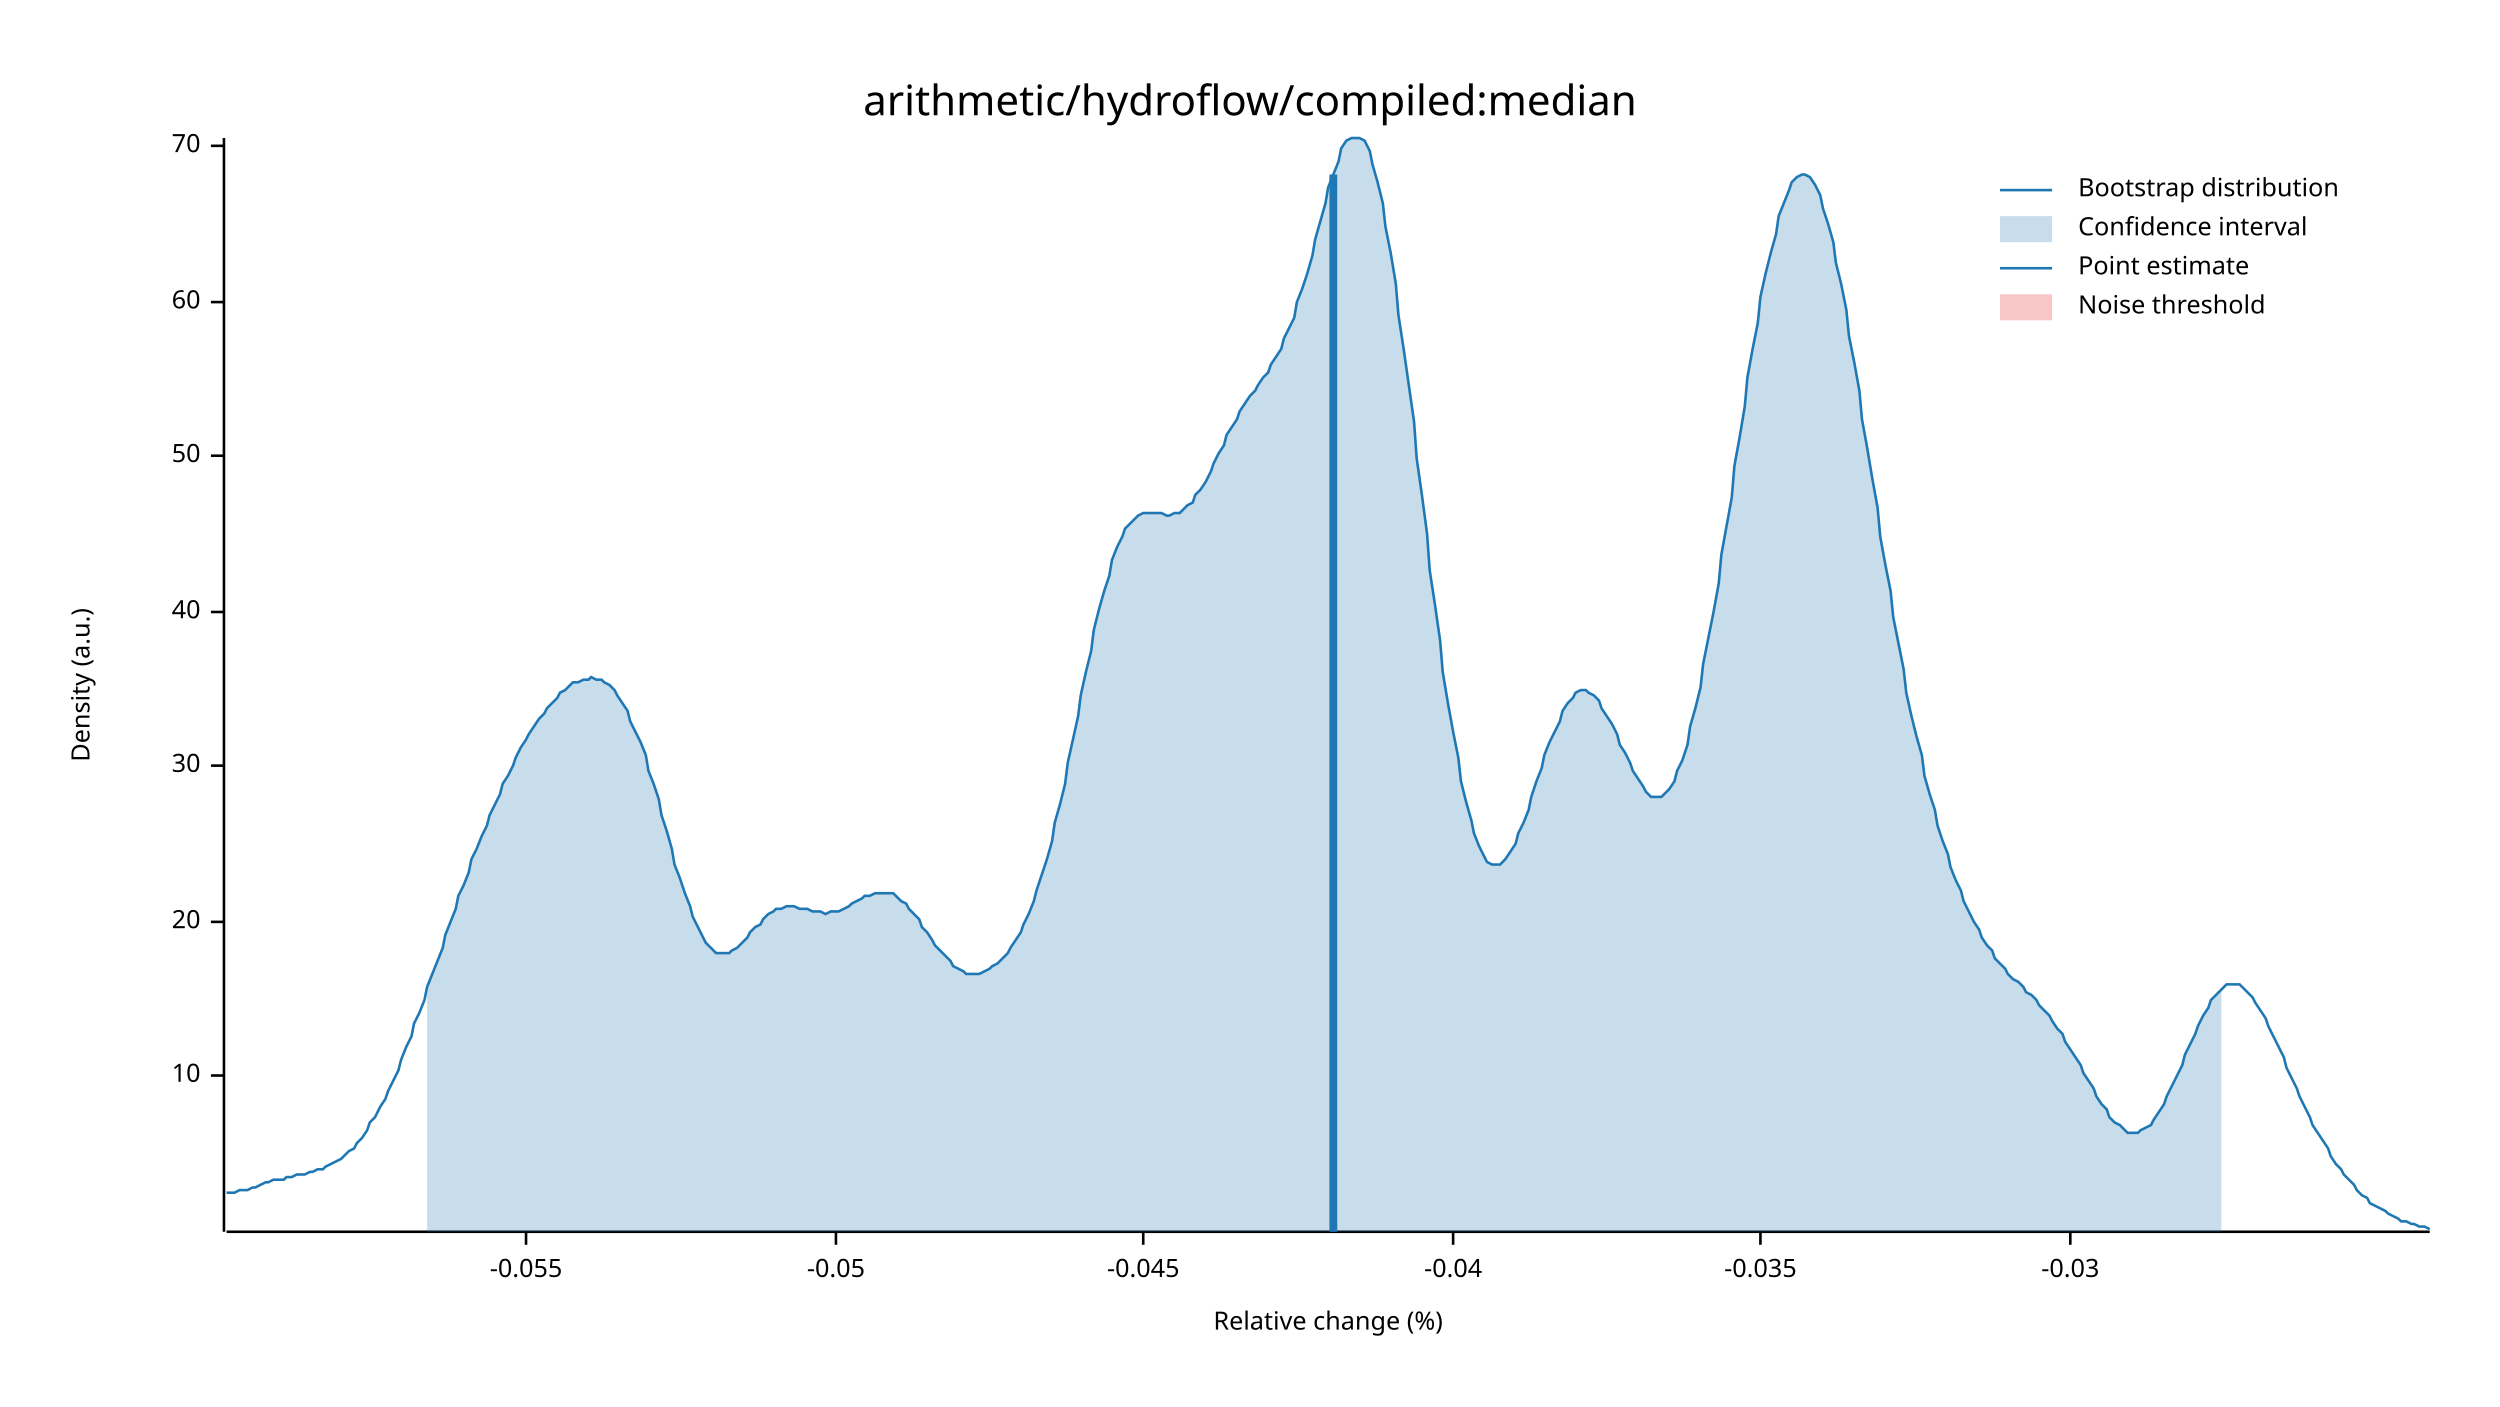
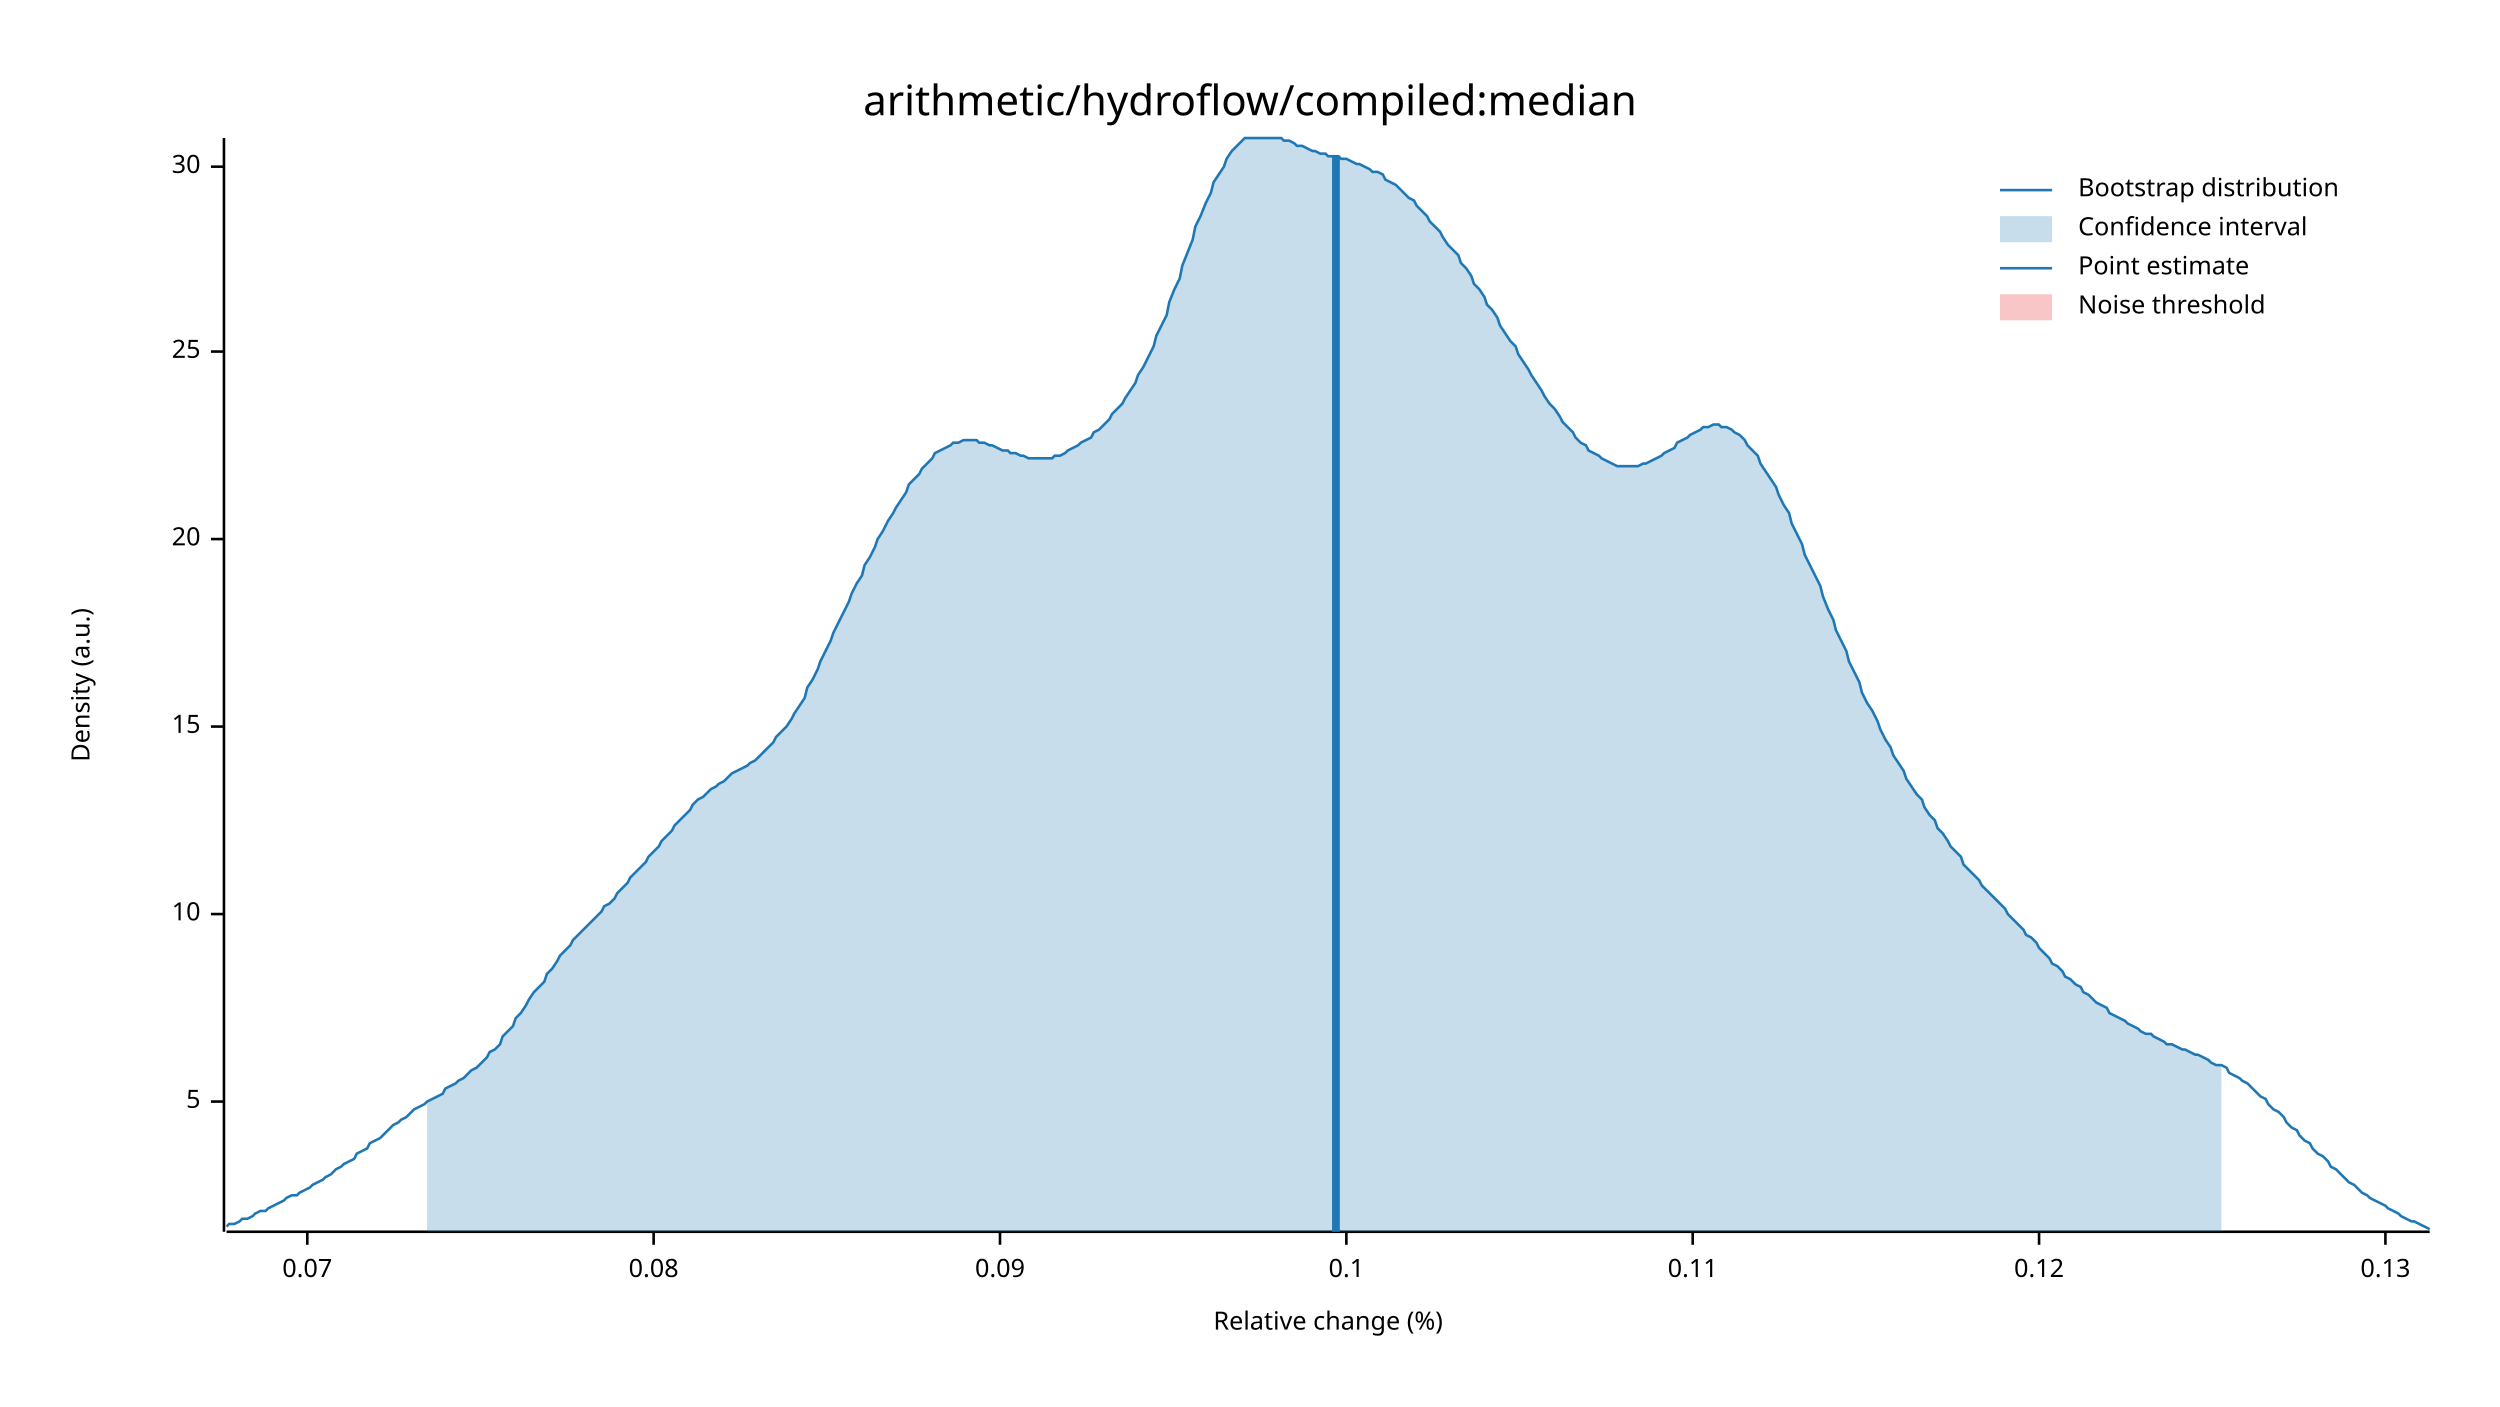
<svg xmlns="http://www.w3.org/2000/svg" width="960" height="540" viewBox="0 0 960 540">
  <text x="480" y="32" dy="0.76em" text-anchor="middle" font-family="sans-serif" font-size="16.129" opacity="1" fill="#000000">
arithmetic/hydroflow/compiled:median
</text>
  <text x="27" y="263" dy="0.76em" text-anchor="middle" font-family="sans-serif" font-size="9.677" opacity="1" fill="#000000" transform="rotate(270, 27, 263)">
Density (a.u.)
</text>
  <text x="510" y="513" dy="-0.5ex" text-anchor="middle" font-family="sans-serif" font-size="9.677" opacity="1" fill="#000000">
Relative change (%)
</text>
  <polyline fill="none" opacity="1" stroke="#000000" stroke-width="1" points="86,53 86,473 " />
-   <text x="77" y="413" dy="0.5ex" text-anchor="end" font-family="sans-serif" font-size="9.677" opacity="1" fill="#000000">
+   <text x="77" y="423" dy="0.5ex" text-anchor="end" font-family="sans-serif" font-size="9.677" opacity="1" fill="#000000">
+ 5
+ </text>
+   <polyline fill="none" opacity="1" stroke="#000000" stroke-width="1" points="81,423 86,423 " />
+   <text x="77" y="351" dy="0.5ex" text-anchor="end" font-family="sans-serif" font-size="9.677" opacity="1" fill="#000000">
10
</text>
-   <polyline fill="none" opacity="1" stroke="#000000" stroke-width="1" points="81,413 86,413 " />
-   <text x="77" y="354" dy="0.5ex" text-anchor="end" font-family="sans-serif" font-size="9.677" opacity="1" fill="#000000">
+   <polyline fill="none" opacity="1" stroke="#000000" stroke-width="1" points="81,351 86,351 " />
+   <text x="77" y="279" dy="0.5ex" text-anchor="end" font-family="sans-serif" font-size="9.677" opacity="1" fill="#000000">
+ 15
+ </text>
+   <polyline fill="none" opacity="1" stroke="#000000" stroke-width="1" points="81,279 86,279 " />
+   <text x="77" y="207" dy="0.5ex" text-anchor="end" font-family="sans-serif" font-size="9.677" opacity="1" fill="#000000">
20
</text>
-   <polyline fill="none" opacity="1" stroke="#000000" stroke-width="1" points="81,354 86,354 " />
-   <text x="77" y="294" dy="0.5ex" text-anchor="end" font-family="sans-serif" font-size="9.677" opacity="1" fill="#000000">
+   <polyline fill="none" opacity="1" stroke="#000000" stroke-width="1" points="81,207 86,207 " />
+   <text x="77" y="135" dy="0.5ex" text-anchor="end" font-family="sans-serif" font-size="9.677" opacity="1" fill="#000000">
+ 25
+ </text>
+   <polyline fill="none" opacity="1" stroke="#000000" stroke-width="1" points="81,135 86,135 " />
+   <text x="77" y="64" dy="0.5ex" text-anchor="end" font-family="sans-serif" font-size="9.677" opacity="1" fill="#000000">
30
</text>
-   <polyline fill="none" opacity="1" stroke="#000000" stroke-width="1" points="81,294 86,294 " />
-   <text x="77" y="235" dy="0.5ex" text-anchor="end" font-family="sans-serif" font-size="9.677" opacity="1" fill="#000000">
- 40
+   <polyline fill="none" opacity="1" stroke="#000000" stroke-width="1" points="81,64 86,64 " />
+   <polyline fill="none" opacity="1" stroke="#000000" stroke-width="1" points="87,473 933,473 " />
+   <text x="118" y="483" dy="0.76em" text-anchor="middle" font-family="sans-serif" font-size="9.677" opacity="1" fill="#000000">
+ 0.07
</text>
-   <polyline fill="none" opacity="1" stroke="#000000" stroke-width="1" points="81,235 86,235 " />
-   <text x="77" y="175" dy="0.5ex" text-anchor="end" font-family="sans-serif" font-size="9.677" opacity="1" fill="#000000">
- 50
+   <polyline fill="none" opacity="1" stroke="#000000" stroke-width="1" points="118,473 118,478 " />
+   <text x="251" y="483" dy="0.76em" text-anchor="middle" font-family="sans-serif" font-size="9.677" opacity="1" fill="#000000">
+ 0.08
</text>
-   <polyline fill="none" opacity="1" stroke="#000000" stroke-width="1" points="81,175 86,175 " />
-   <text x="77" y="116" dy="0.5ex" text-anchor="end" font-family="sans-serif" font-size="9.677" opacity="1" fill="#000000">
- 60
+   <polyline fill="none" opacity="1" stroke="#000000" stroke-width="1" points="251,473 251,478 " />
+   <text x="384" y="483" dy="0.76em" text-anchor="middle" font-family="sans-serif" font-size="9.677" opacity="1" fill="#000000">
+ 0.09
</text>
-   <polyline fill="none" opacity="1" stroke="#000000" stroke-width="1" points="81,116 86,116 " />
-   <text x="77" y="56" dy="0.5ex" text-anchor="end" font-family="sans-serif" font-size="9.677" opacity="1" fill="#000000">
- 70
+   <polyline fill="none" opacity="1" stroke="#000000" stroke-width="1" points="384,473 384,478 " />
+   <text x="517" y="483" dy="0.76em" text-anchor="middle" font-family="sans-serif" font-size="9.677" opacity="1" fill="#000000">
+ 0.1
</text>
-   <polyline fill="none" opacity="1" stroke="#000000" stroke-width="1" points="81,56 86,56 " />
-   <polyline fill="none" opacity="1" stroke="#000000" stroke-width="1" points="87,473 933,473 " />
-   <text x="202" y="483" dy="0.76em" text-anchor="middle" font-family="sans-serif" font-size="9.677" opacity="1" fill="#000000">
- -0.055
+   <polyline fill="none" opacity="1" stroke="#000000" stroke-width="1" points="517,473 517,478 " />
+   <text x="650" y="483" dy="0.76em" text-anchor="middle" font-family="sans-serif" font-size="9.677" opacity="1" fill="#000000">
+ 0.11
</text>
-   <polyline fill="none" opacity="1" stroke="#000000" stroke-width="1" points="202,473 202,478 " />
-   <text x="321" y="483" dy="0.76em" text-anchor="middle" font-family="sans-serif" font-size="9.677" opacity="1" fill="#000000">
- -0.05
+   <polyline fill="none" opacity="1" stroke="#000000" stroke-width="1" points="650,473 650,478 " />
+   <text x="783" y="483" dy="0.76em" text-anchor="middle" font-family="sans-serif" font-size="9.677" opacity="1" fill="#000000">
+ 0.12
</text>
-   <polyline fill="none" opacity="1" stroke="#000000" stroke-width="1" points="321,473 321,478 " />
-   <text x="439" y="483" dy="0.76em" text-anchor="middle" font-family="sans-serif" font-size="9.677" opacity="1" fill="#000000">
- -0.045
+   <polyline fill="none" opacity="1" stroke="#000000" stroke-width="1" points="783,473 783,478 " />
+   <text x="916" y="483" dy="0.76em" text-anchor="middle" font-family="sans-serif" font-size="9.677" opacity="1" fill="#000000">
+ 0.13
</text>
-   <polyline fill="none" opacity="1" stroke="#000000" stroke-width="1" points="439,473 439,478 " />
-   <text x="558" y="483" dy="0.76em" text-anchor="middle" font-family="sans-serif" font-size="9.677" opacity="1" fill="#000000">
- -0.04
- </text>
-   <polyline fill="none" opacity="1" stroke="#000000" stroke-width="1" points="558,473 558,478 " />
-   <text x="676" y="483" dy="0.76em" text-anchor="middle" font-family="sans-serif" font-size="9.677" opacity="1" fill="#000000">
- -0.035
- </text>
-   <polyline fill="none" opacity="1" stroke="#000000" stroke-width="1" points="676,473 676,478 " />
-   <text x="795" y="483" dy="0.76em" text-anchor="middle" font-family="sans-serif" font-size="9.677" opacity="1" fill="#000000">
- -0.03
- </text>
-   <polyline fill="none" opacity="1" stroke="#000000" stroke-width="1" points="795,473 795,478 " />
-   <polyline fill="none" opacity="1" stroke="#1F78B4" stroke-width="1" points="87,458 88,458 90,458 92,457 93,457 95,457 97,456 98,456 100,455 102,454 103,454 105,453 107,453 109,453 110,452 112,452 114,451 115,451 117,451 119,450 120,450 122,449 124,449 125,448 127,447 129,446 131,445 132,444 134,442 136,441 137,439 139,437 141,434 142,431 144,429 146,425 148,422 149,419 151,415 153,411 154,407 156,402 158,398 159,393 161,389 163,384 164,379 166,374 168,369 170,364 171,359 173,354 175,349 176,344 178,340 180,335 181,330 183,326 185,321 187,317 188,313 190,309 192,305 193,301 195,298 197,294 198,291 200,287 202,284 203,282 205,279 207,276 209,274 210,272 212,270 214,268 215,266 217,265 219,263 220,262 222,262 224,261 226,261 227,260 229,261 231,261 232,262 234,263 236,265 237,267 239,270 241,273 242,277 244,281 246,285 248,290 249,296 251,301 253,307 254,313 256,319 258,326 259,332 261,337 263,343 265,348 266,352 268,356 270,360 271,362 273,364 275,366 276,366 278,366 280,366 281,365 283,364 285,362 287,360 288,358 290,356 292,355 293,353 295,351 297,350 298,349 300,349 302,348 304,348 305,348 307,349 309,349 310,349 312,350 314,350 315,350 317,351 319,350 320,350 322,350 324,349 326,348 327,347 329,346 331,345 332,344 334,344 336,343 337,343 339,343 341,343 343,343 344,344 346,346 348,347 349,349 351,351 353,353 354,356 356,358 358,361 359,363 361,365 363,367 365,369 366,371 368,372 370,373 371,374 373,374 375,374 376,374 378,373 380,372 381,371 383,370 385,368 387,366 388,364 390,361 392,358 393,355 395,351 397,346 398,342 400,336 402,330 404,323 405,316 407,309 409,301 410,293 412,284 414,275 415,267 417,258 419,250 420,242 422,234 424,227 426,221 427,215 429,210 431,206 432,203 434,201 436,199 437,198 439,197 441,197 443,197 444,197 446,197 448,198 449,198 451,197 453,197 454,196 456,194 458,193 459,190 461,188 463,185 465,181 466,178 468,174 470,171 471,167 473,164 475,161 476,158 478,155 480,152 482,150 483,148 485,145 487,143 488,140 490,137 492,134 493,130 495,126 497,122 498,116 500,111 502,105 504,98 505,92 507,85 509,78 510,72 512,67 514,62 515,57 517,54 519,53 521,53 522,53 524,54 526,58 527,63 529,70 531,78 532,87 534,97 536,109 537,121 539,134 541,148 543,162 544,176 546,190 548,205 549,219 551,232 553,246 554,258 556,270 558,281 560,291 561,300 563,308 565,315 566,320 568,325 570,329 571,331 573,332 575,332 576,332 578,330 580,327 582,324 583,320 585,316 587,311 588,306 590,300 592,295 593,290 595,285 597,281 599,277 600,273 602,270 604,268 605,266 607,265 609,265 610,266 612,267 614,269 615,272 617,275 619,278 621,282 622,286 624,289 626,293 627,296 629,299 631,302 632,304 634,306 636,306 638,306 639,305 641,303 643,300 644,296 646,292 648,286 649,279 651,272 653,264 654,255 656,245 658,235 660,224 661,213 663,202 665,191 666,179 668,168 670,156 671,145 673,134 675,124 676,114 678,105 680,97 682,90 683,83 685,78 687,73 688,70 690,68 692,67 693,67 695,68 697,71 699,75 700,80 702,86 704,93 705,101 707,109 709,119 710,129 712,139 714,150 715,161 717,172 719,184 721,195 722,206 724,217 726,227 727,237 729,247 731,257 732,266 734,275 736,283 738,290 739,298 741,305 743,311 744,317 746,323 748,328 749,333 751,338 753,342 754,346 756,350 758,354 760,357 761,360 763,363 765,365 766,368 768,370 770,372 771,374 773,376 775,377 777,379 778,381 780,382 782,384 783,386 785,388 787,390 788,392 790,395 792,397 793,400 795,403 797,406 799,409 800,412 802,415 804,418 805,421 807,424 809,426 810,429 812,431 814,432 816,434 817,435 819,435 821,435 822,434 824,433 826,432 827,430 829,427 831,424 832,421 834,417 836,413 838,409 839,405 841,401 843,397 844,394 846,390 848,387 849,384 851,382 853,380 855,378 856,378 858,378 860,378 861,379 863,381 865,383 866,385 868,388 870,391 871,394 873,398 875,402 877,406 878,410 880,414 882,418 883,421 885,425 887,429 888,432 890,435 892,438 894,441 895,444 897,447 899,449 900,451 902,453 904,455 905,457 907,459 909,460 910,462 912,463 914,464 916,465 917,466 919,467 921,468 922,469 924,469 926,470 927,470 929,471 931,471 933,472 " />
-   <polygon opacity="0.25" fill="#1F78B4" points="164,379 166,374 168,369 170,364 171,359 173,354 175,349 176,344 178,340 180,335 181,330 183,326 185,321 187,317 188,313 190,309 192,305 193,301 195,298 197,294 198,291 200,287 202,284 203,282 205,279 207,276 209,274 210,272 212,270 214,268 215,266 217,265 219,263 220,262 222,262 224,261 226,261 227,260 229,261 231,261 232,262 234,263 236,265 237,267 239,270 241,273 242,277 244,281 246,285 248,290 249,296 251,301 253,307 254,313 256,319 258,326 259,332 261,337 263,343 265,348 266,352 268,356 270,360 271,362 273,364 275,366 276,366 278,366 280,366 281,365 283,364 285,362 287,360 288,358 290,356 292,355 293,353 295,351 297,350 298,349 300,349 302,348 304,348 305,348 307,349 309,349 310,349 312,350 314,350 315,350 317,351 319,350 320,350 322,350 324,349 326,348 327,347 329,346 331,345 332,344 334,344 336,343 337,343 339,343 341,343 343,343 344,344 346,346 348,347 349,349 351,351 353,353 354,356 356,358 358,361 359,363 361,365 363,367 365,369 366,371 368,372 370,373 371,374 373,374 375,374 376,374 378,373 380,372 381,371 383,370 385,368 387,366 388,364 390,361 392,358 393,355 395,351 397,346 398,342 400,336 402,330 404,323 405,316 407,309 409,301 410,293 412,284 414,275 415,267 417,258 419,250 420,242 422,234 424,227 426,221 427,215 429,210 431,206 432,203 434,201 436,199 437,198 439,197 441,197 443,197 444,197 446,197 448,198 449,198 451,197 453,197 454,196 456,194 458,193 459,190 461,188 463,185 465,181 466,178 468,174 470,171 471,167 473,164 475,161 476,158 478,155 480,152 482,150 483,148 485,145 487,143 488,140 490,137 492,134 493,130 495,126 497,122 498,116 500,111 502,105 504,98 505,92 507,85 509,78 510,72 512,67 514,62 515,57 517,54 519,53 521,53 522,53 524,54 526,58 527,63 529,70 531,78 532,87 534,97 536,109 537,121 539,134 541,148 543,162 544,176 546,190 548,205 549,219 551,232 553,246 554,258 556,270 558,281 560,291 561,300 563,308 565,315 566,320 568,325 570,329 571,331 573,332 575,332 576,332 578,330 580,327 582,324 583,320 585,316 587,311 588,306 590,300 592,295 593,290 595,285 597,281 599,277 600,273 602,270 604,268 605,266 607,265 609,265 610,266 612,267 614,269 615,272 617,275 619,278 621,282 622,286 624,289 626,293 627,296 629,299 631,302 632,304 634,306 636,306 638,306 639,305 641,303 643,300 644,296 646,292 648,286 649,279 651,272 653,264 654,255 656,245 658,235 660,224 661,213 663,202 665,191 666,179 668,168 670,156 671,145 673,134 675,124 676,114 678,105 680,97 682,90 683,83 685,78 687,73 688,70 690,68 692,67 693,67 695,68 697,71 699,75 700,80 702,86 704,93 705,101 707,109 709,119 710,129 712,139 714,150 715,161 717,172 719,184 721,195 722,206 724,217 726,227 727,237 729,247 731,257 732,266 734,275 736,283 738,290 739,298 741,305 743,311 744,317 746,323 748,328 749,333 751,338 753,342 754,346 756,350 758,354 760,357 761,360 763,363 765,365 766,368 768,370 770,372 771,374 773,376 775,377 777,379 778,381 780,382 782,384 783,386 785,388 787,390 788,392 790,395 792,397 793,400 795,403 797,406 799,409 800,412 802,415 804,418 805,421 807,424 809,426 810,429 812,431 814,432 816,434 817,435 819,435 821,435 822,434 824,433 826,432 827,430 829,427 831,424 832,421 834,417 836,413 838,409 839,405 841,401 843,397 844,394 846,390 848,387 849,384 851,382 853,380 853,473 164,473 " />
-   <polyline fill="none" opacity="1" stroke="#1F78B4" stroke-width="3" points="512,473 512,67 " />
+   <polyline fill="none" opacity="1" stroke="#000000" stroke-width="1" points="916,473 916,478 " />
+   <polyline fill="none" opacity="1" stroke="#1F78B4" stroke-width="1" points="87,471 88,470 90,470 92,469 93,468 95,468 97,467 98,466 100,465 102,465 103,464 105,463 107,462 109,461 110,460 112,459 114,459 115,458 117,457 119,456 120,455 122,454 124,453 125,452 127,451 129,449 131,448 132,447 134,446 136,445 137,443 139,442 141,441 142,439 144,438 146,437 148,435 149,434 151,432 153,431 154,430 156,429 158,427 159,426 161,425 163,424 164,423 166,422 168,421 170,420 171,418 173,417 175,416 176,415 178,414 180,412 181,411 183,410 185,408 187,406 188,404 190,403 192,401 193,398 195,396 197,394 198,391 200,389 202,386 203,384 205,381 207,379 209,377 210,374 212,372 214,369 215,367 217,365 219,363 220,361 222,359 224,357 226,355 227,354 229,352 231,350 232,348 234,347 236,345 237,343 239,341 241,339 242,337 244,335 246,333 248,331 249,329 251,327 253,325 254,323 256,321 258,319 259,317 261,315 263,313 265,311 266,309 268,307 270,306 271,305 273,303 275,302 276,301 278,300 280,298 281,297 283,296 285,295 287,294 288,293 290,292 292,290 293,289 295,287 297,285 298,283 300,281 302,279 304,276 305,274 307,271 309,268 310,264 312,261 314,257 315,254 317,250 319,246 320,243 322,239 324,235 326,231 327,228 329,224 331,221 332,217 334,214 336,210 337,207 339,204 341,200 343,197 344,195 346,192 348,189 349,186 351,184 353,182 354,180 356,178 358,176 359,174 361,173 363,172 365,171 366,170 368,170 370,169 371,169 373,169 375,169 376,170 378,170 380,171 381,171 383,172 385,173 387,173 388,174 390,174 392,175 393,175 395,176 397,176 398,176 400,176 402,176 404,176 405,175 407,175 409,174 410,173 412,172 414,171 415,170 417,169 419,168 420,166 422,165 424,163 426,161 427,159 429,157 431,155 432,153 434,150 436,147 437,144 439,141 441,137 443,133 444,129 446,125 448,121 449,116 451,111 453,107 454,102 456,97 458,92 459,87 461,83 463,78 465,74 466,70 468,67 470,64 471,61 473,58 475,56 476,55 478,53 480,53 482,53 483,53 485,53 487,53 488,53 490,53 492,53 493,54 495,54 497,55 498,56 500,56 502,57 504,58 505,58 507,59 509,59 510,60 512,60 514,60 515,61 517,61 519,62 521,63 522,63 524,64 526,65 527,66 529,66 531,67 532,69 534,70 536,71 537,72 539,74 541,76 543,77 544,79 546,81 548,83 549,85 551,87 553,89 554,91 556,94 558,96 560,98 561,101 563,103 565,106 566,109 568,111 570,114 571,117 573,119 575,122 576,125 578,128 580,131 582,133 583,136 585,139 587,142 588,144 590,147 592,150 593,152 595,155 597,157 599,160 600,162 602,164 604,166 605,168 607,170 609,171 610,173 612,174 614,175 615,176 617,177 619,178 621,179 622,179 624,179 626,179 627,179 629,179 631,178 632,178 634,177 636,176 638,175 639,174 641,173 643,172 644,170 646,169 648,168 649,167 651,166 653,165 654,164 656,164 658,163 660,163 661,164 663,164 665,165 666,166 668,167 670,169 671,171 673,173 675,175 676,178 678,181 680,184 682,187 683,190 685,194 687,197 688,201 690,205 692,209 693,213 695,217 697,221 699,225 700,229 702,234 704,238 705,242 707,246 709,250 710,254 712,258 714,262 715,266 717,270 719,273 721,277 722,280 724,284 726,287 727,290 729,293 731,296 732,299 734,302 736,305 738,307 739,310 741,313 743,315 744,318 746,320 748,323 749,325 751,327 753,329 754,332 756,334 758,336 760,338 761,340 763,342 765,344 766,345 768,347 770,349 771,351 773,353 775,355 777,357 778,359 780,360 782,362 783,364 785,366 787,368 788,370 790,371 792,373 793,375 795,376 797,378 799,379 800,381 802,382 804,384 805,385 807,386 809,387 810,389 812,390 814,391 816,392 817,393 819,394 821,395 822,396 824,397 826,397 827,398 829,399 831,400 832,401 834,401 836,402 838,403 839,403 841,404 843,405 844,405 846,406 848,407 849,408 851,409 853,409 855,410 856,412 858,413 860,414 861,415 863,416 865,418 866,419 868,421 870,422 871,424 873,426 875,427 877,429 878,431 880,433 882,434 883,436 885,438 887,439 888,441 890,443 892,444 894,446 895,448 897,449 899,451 900,452 902,454 904,455 905,456 907,458 909,459 910,460 912,461 914,462 916,463 917,464 919,465 921,466 922,467 924,468 926,469 927,469 929,470 931,471 933,472 " />
+   <polygon opacity="0.25" fill="#1F78B4" points="164,423 166,422 168,421 170,420 171,418 173,417 175,416 176,415 178,414 180,412 181,411 183,410 185,408 187,406 188,404 190,403 192,401 193,398 195,396 197,394 198,391 200,389 202,386 203,384 205,381 207,379 209,377 210,374 212,372 214,369 215,367 217,365 219,363 220,361 222,359 224,357 226,355 227,354 229,352 231,350 232,348 234,347 236,345 237,343 239,341 241,339 242,337 244,335 246,333 248,331 249,329 251,327 253,325 254,323 256,321 258,319 259,317 261,315 263,313 265,311 266,309 268,307 270,306 271,305 273,303 275,302 276,301 278,300 280,298 281,297 283,296 285,295 287,294 288,293 290,292 292,290 293,289 295,287 297,285 298,283 300,281 302,279 304,276 305,274 307,271 309,268 310,264 312,261 314,257 315,254 317,250 319,246 320,243 322,239 324,235 326,231 327,228 329,224 331,221 332,217 334,214 336,210 337,207 339,204 341,200 343,197 344,195 346,192 348,189 349,186 351,184 353,182 354,180 356,178 358,176 359,174 361,173 363,172 365,171 366,170 368,170 370,169 371,169 373,169 375,169 376,170 378,170 380,171 381,171 383,172 385,173 387,173 388,174 390,174 392,175 393,175 395,176 397,176 398,176 400,176 402,176 404,176 405,175 407,175 409,174 410,173 412,172 414,171 415,170 417,169 419,168 420,166 422,165 424,163 426,161 427,159 429,157 431,155 432,153 434,150 436,147 437,144 439,141 441,137 443,133 444,129 446,125 448,121 449,116 451,111 453,107 454,102 456,97 458,92 459,87 461,83 463,78 465,74 466,70 468,67 470,64 471,61 473,58 475,56 476,55 478,53 480,53 482,53 483,53 485,53 487,53 488,53 490,53 492,53 493,54 495,54 497,55 498,56 500,56 502,57 504,58 505,58 507,59 509,59 510,60 512,60 514,60 515,61 517,61 519,62 521,63 522,63 524,64 526,65 527,66 529,66 531,67 532,69 534,70 536,71 537,72 539,74 541,76 543,77 544,79 546,81 548,83 549,85 551,87 553,89 554,91 556,94 558,96 560,98 561,101 563,103 565,106 566,109 568,111 570,114 571,117 573,119 575,122 576,125 578,128 580,131 582,133 583,136 585,139 587,142 588,144 590,147 592,150 593,152 595,155 597,157 599,160 600,162 602,164 604,166 605,168 607,170 609,171 610,173 612,174 614,175 615,176 617,177 619,178 621,179 622,179 624,179 626,179 627,179 629,179 631,178 632,178 634,177 636,176 638,175 639,174 641,173 643,172 644,170 646,169 648,168 649,167 651,166 653,165 654,164 656,164 658,163 660,163 661,164 663,164 665,165 666,166 668,167 670,169 671,171 673,173 675,175 676,178 678,181 680,184 682,187 683,190 685,194 687,197 688,201 690,205 692,209 693,213 695,217 697,221 699,225 700,229 702,234 704,238 705,242 707,246 709,250 710,254 712,258 714,262 715,266 717,270 719,273 721,277 722,280 724,284 726,287 727,290 729,293 731,296 732,299 734,302 736,305 738,307 739,310 741,313 743,315 744,318 746,320 748,323 749,325 751,327 753,329 754,332 756,334 758,336 760,338 761,340 763,342 765,344 766,345 768,347 770,349 771,351 773,353 775,355 777,357 778,359 780,360 782,362 783,364 785,366 787,368 788,370 790,371 792,373 793,375 795,376 797,378 799,379 800,381 802,382 804,384 805,385 807,386 809,387 810,389 812,390 814,391 816,392 817,393 819,394 821,395 822,396 824,397 826,397 827,398 829,399 831,400 832,401 834,401 836,402 838,403 839,403 841,404 843,405 844,405 846,406 848,407 849,408 851,409 853,409 853,473 164,473 " />
+   <polyline fill="none" opacity="1" stroke="#1F78B4" stroke-width="3" points="513,473 513,60 " />
  <rect x="510" y="53" width="0" height="419" opacity="0.1" fill="#E31A1C" stroke="none" />
  <text x="798" y="68" dy="0.76em" text-anchor="start" font-family="sans-serif" font-size="9.677" opacity="1" fill="#000000">
Bootstrap distribution
</text>
  <text x="798" y="83" dy="0.76em" text-anchor="start" font-family="sans-serif" font-size="9.677" opacity="1" fill="#000000">
Confidence interval
</text>
  <text x="798" y="98" dy="0.76em" text-anchor="start" font-family="sans-serif" font-size="9.677" opacity="1" fill="#000000">
Point estimate
</text>
  <text x="798" y="113" dy="0.76em" text-anchor="start" font-family="sans-serif" font-size="9.677" opacity="1" fill="#000000">
Noise threshold
</text>
  <polyline fill="none" opacity="1" stroke="#1F78B4" stroke-width="1" points="768,73 788,73 " />
  <rect x="768" y="83" width="20" height="10" opacity="0.25" fill="#1F78B4" stroke="none" />
  <polyline fill="none" opacity="1" stroke="#1F78B4" stroke-width="1" points="768,103 788,103 " />
  <rect x="768" y="113" width="20" height="10" opacity="0.25" fill="#E31A1C" stroke="none" />
</svg>
